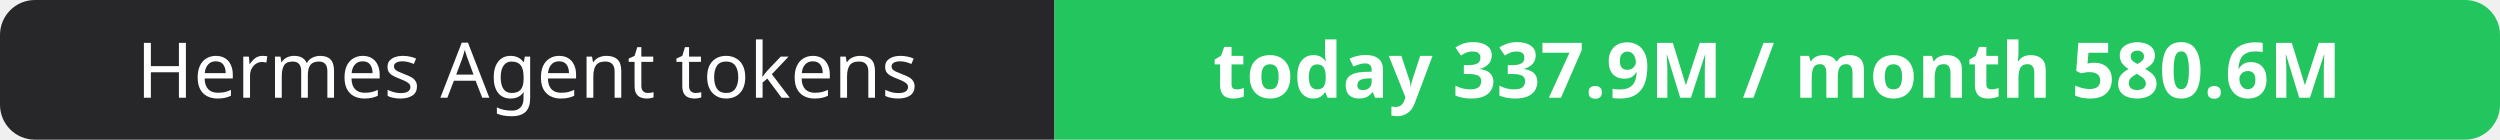
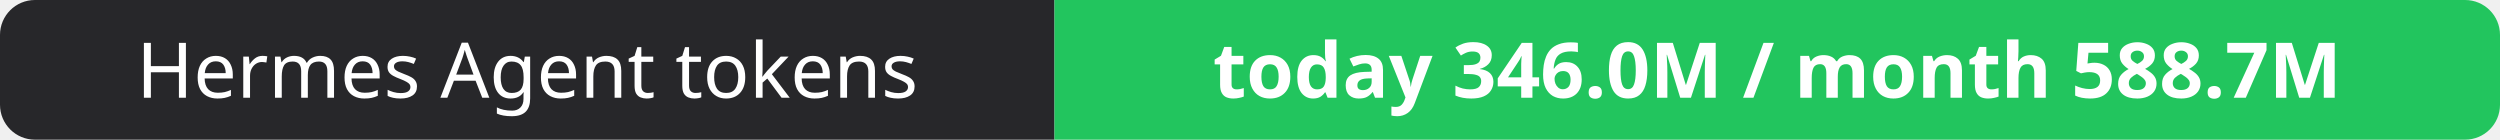
- <svg xmlns="http://www.w3.org/2000/svg" width="358" height="20" role="img" aria-label="Hermes Agent tokens: today 337.9M / month 580.6M">
+ <svg xmlns="http://www.w3.org/2000/svg" width="358" height="20" role="img" aria-label="Hermes Agent tokens: today 346.0M / month 588.7M">
  <clipPath id="r">
    <rect width="358" height="20" rx="5" fill="#fff" />
  </clipPath>
  <g clip-path="url(#r)">
    <rect width="151" height="20" fill="#27272a" />
    <rect x="151" width="207" height="20" fill="#22c55e" />
  </g>
  <g fill="#fff" text-anchor="middle" font-family="Verdana,Geneva,sans-serif" font-size="11">
    <text x="75.5" y="14">Hermes Agent tokens</text>
-     <text x="254.5" y="14" font-weight="700">today 337.9M / month 580.6M</text>
+     <text x="254.5" y="14" font-weight="700">today 346.0M / month 588.7M</text>
  </g>
</svg>
